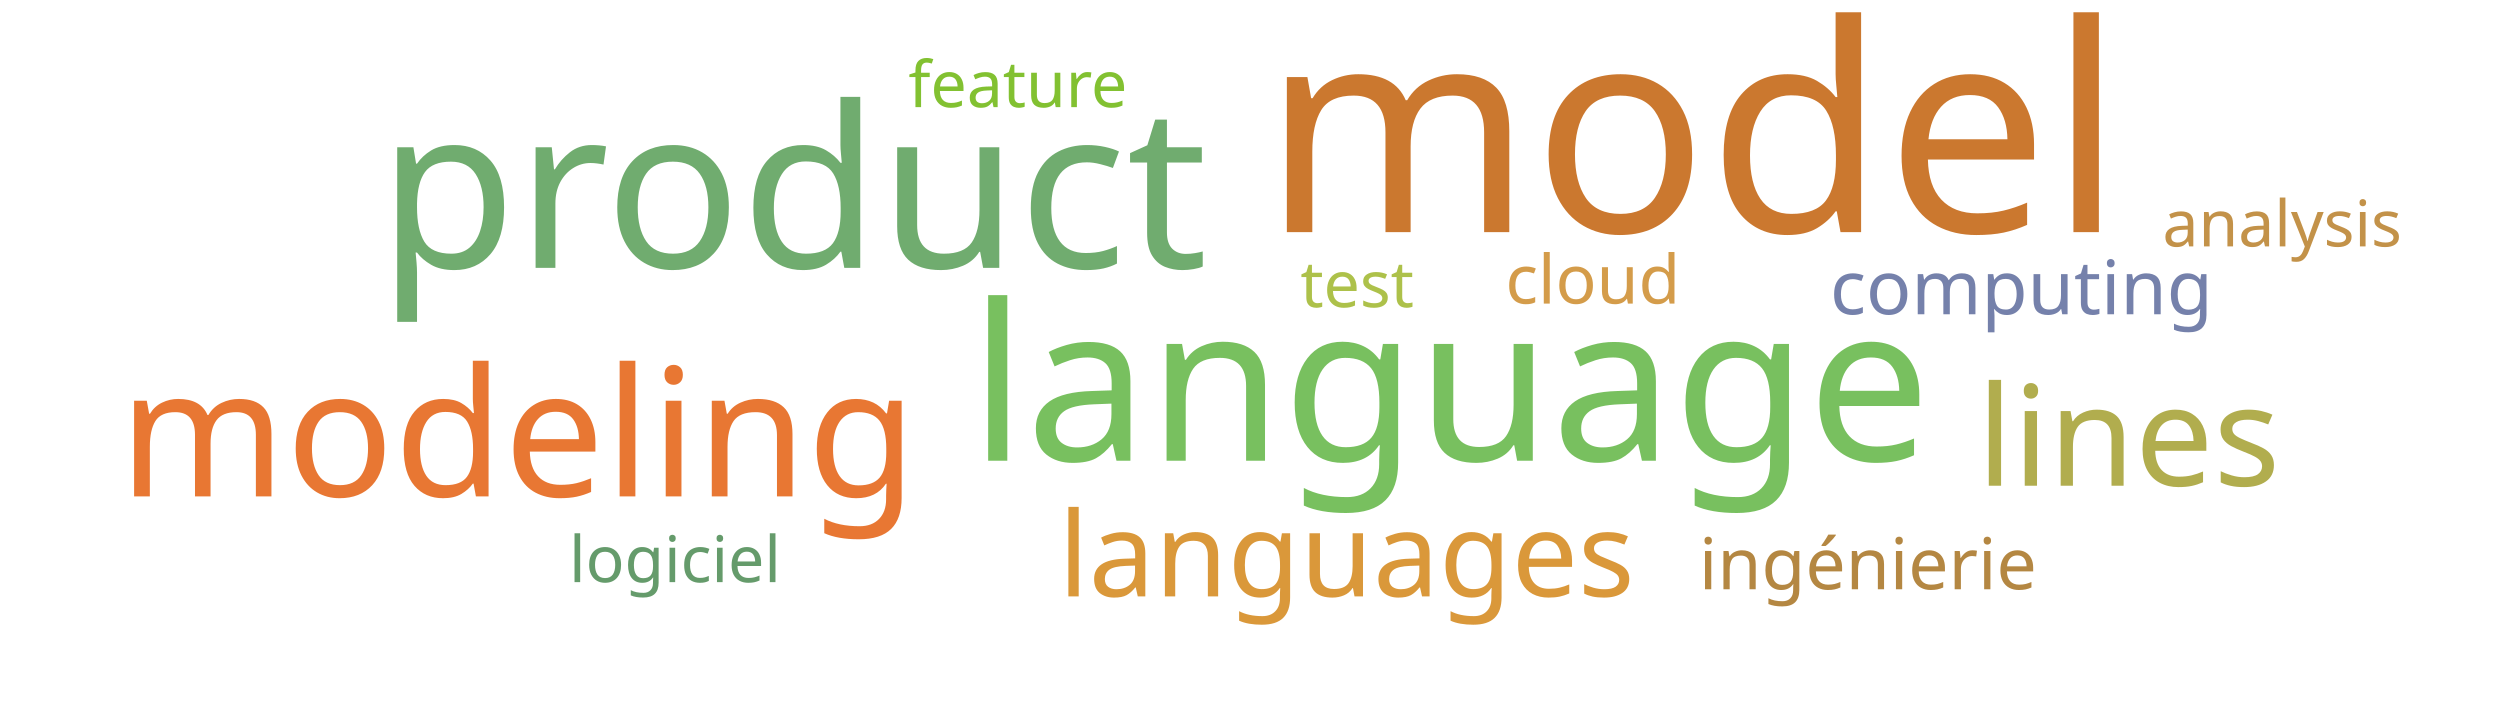
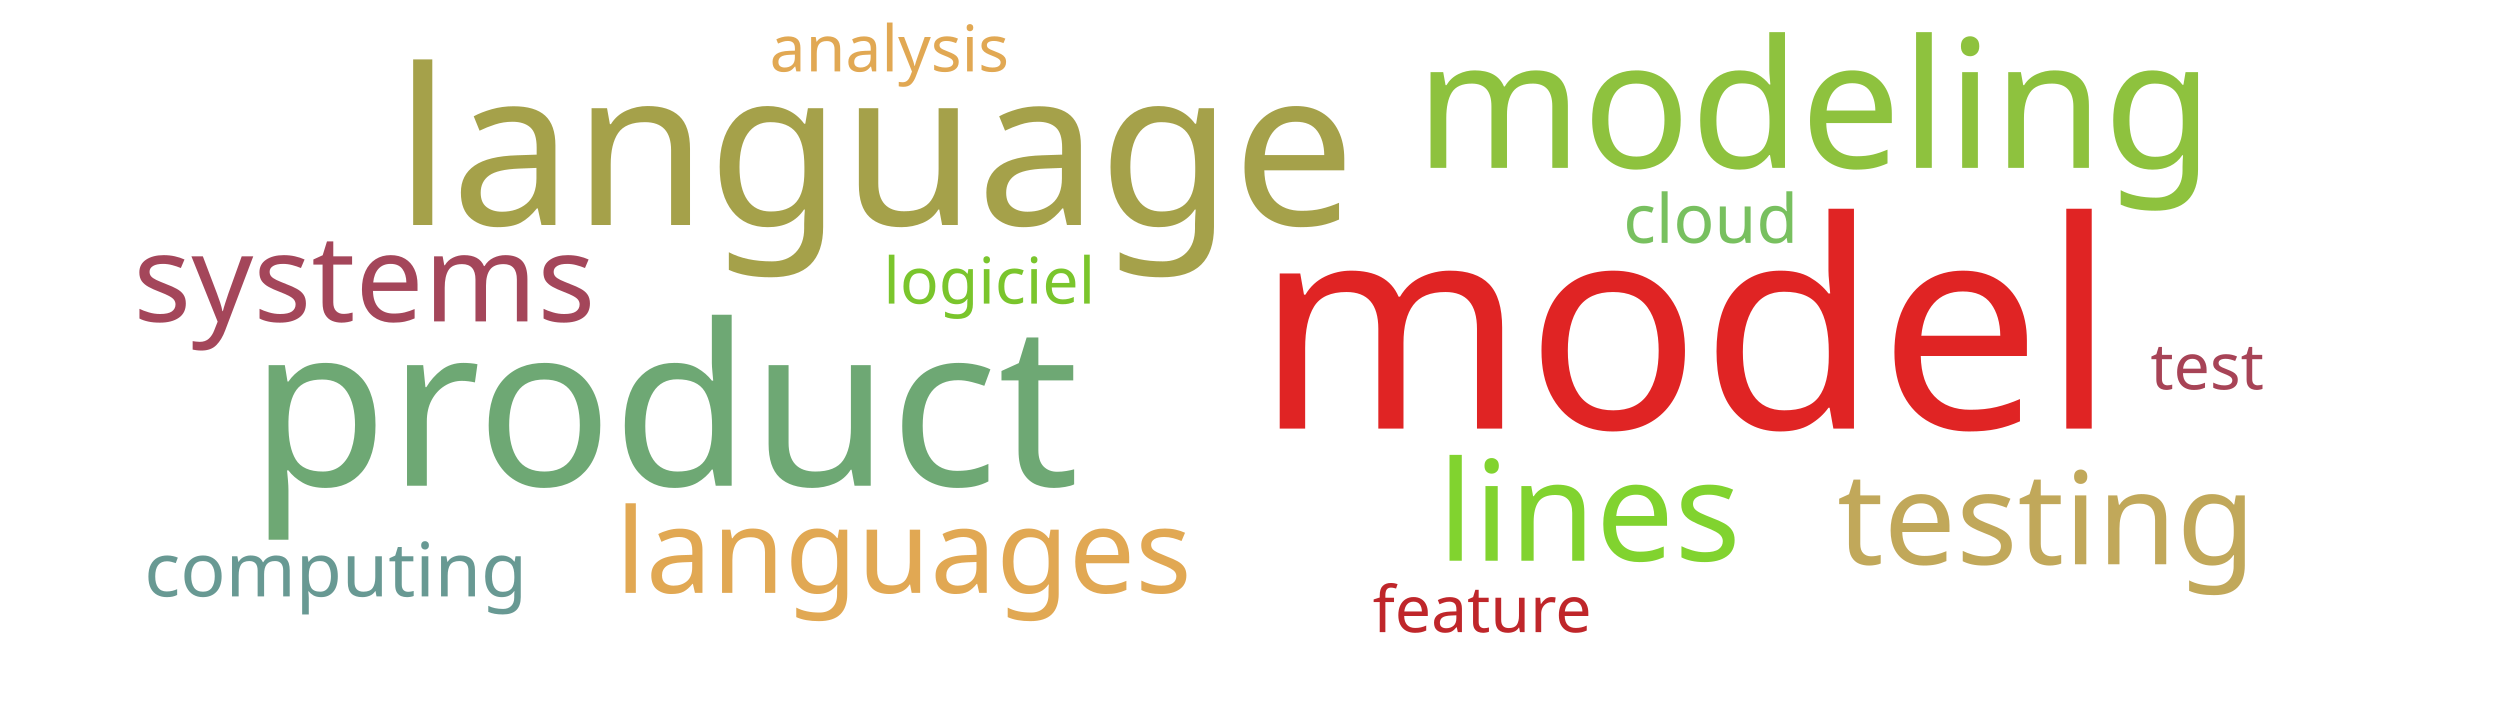
<svg xmlns="http://www.w3.org/2000/svg" width="700" height="200">
  <g transform="translate(350, 100)">
-     <text text-anchor="middle" style="font-family: Impact; font-size: 81px; fill: #cb782f" transform="translate(124,-35)rotate(0)">model</text>
-     <text text-anchor="middle" style="font-family: Impact; font-size: 63px; fill: #70ac6f" transform="translate(-128,-25)rotate(0)">product</text>
-     <text text-anchor="middle" style="font-family: Impact; font-size: 61px; fill: #78c05f" transform="translate(56,29)rotate(0)">language</text>
-     <text text-anchor="middle" style="font-family: Impact; font-size: 50px; fill: #e87733" transform="translate(-205,39)rotate(0)">modeling</text>
-     <text text-anchor="middle" style="font-family: Impact; font-size: 39px; fill: #b1ad4e" transform="translate(246,36)rotate(0)">lines</text>
-     <text text-anchor="middle" style="font-family: Impact; font-size: 33px; fill: #da983a" transform="translate(27,67)rotate(0)">languages</text>
-     <text text-anchor="middle" style="font-family: Impact; font-size: 21px; fill: #7581ab" transform="translate(216,-12)rotate(0)">computing</text>
-     <text text-anchor="middle" style="font-family: Impact; font-size: 20px; fill: #b48742" transform="translate(173,65)rotate(0)">ingénierie</text>
-     <text text-anchor="middle" style="font-family: Impact; font-size: 19px; fill: #d49c4a" transform="translate(96,-15)rotate(0)">cloud</text>
-     <text text-anchor="middle" style="font-family: Impact; font-size: 18px; fill: #adc14a" transform="translate(30,-14)rotate(0)">test</text>
-     <text text-anchor="middle" style="font-family: Impact; font-size: 18px; fill: #659b6b" transform="translate(-161,63)rotate(0)">logiciel</text>
-     <text text-anchor="middle" style="font-family: Impact; font-size: 18px; fill: #82c131" transform="translate(-65,-70)rotate(0)">feature</text>
-     <text text-anchor="middle" style="font-family: Impact; font-size: 18px; fill: #c39249" transform="translate(289,-31)rotate(0)">analysis</text>
+     <text text-anchor="middle" style="font-family: Impact; font-size: 81px; fill: #e02424" transform="translate(122,20)rotate(0)">model</text>
+     <text text-anchor="middle" style="font-family: Impact; font-size: 63px; fill: #6ea874" transform="translate(-164,36)rotate(0)">product</text>
+     <text text-anchor="middle" style="font-family: Impact; font-size: 61px; fill: #a5a14a" transform="translate(-105,-37)rotate(0)">language</text>
+     <text text-anchor="middle" style="font-family: Impact; font-size: 50px; fill: #8ec23e" transform="translate(158,-53)rotate(0)">modeling</text>
+     <text text-anchor="middle" style="font-family: Impact; font-size: 39px; fill: #81d32f" transform="translate(95,57)rotate(0)">lines</text>
+     <text text-anchor="middle" style="font-family: Impact; font-size: 36px; fill: #c1a85a" transform="translate(223,58)rotate(0)">testing</text>
+     <text text-anchor="middle" style="font-family: Impact; font-size: 34px; fill: #a4465a" transform="translate(-248,-10)rotate(0)">systems</text>
+     <text text-anchor="middle" style="font-family: Impact; font-size: 33px; fill: #e1a853" transform="translate(-97,66)rotate(0)">languages</text>
+     <text text-anchor="middle" style="font-family: Impact; font-size: 21px; fill: #689993" transform="translate(-256,67)rotate(0)">computing</text>
+     <text text-anchor="middle" style="font-family: Impact; font-size: 19px; fill: #78c05f" transform="translate(129,-32)rotate(0)">cloud</text>
+     <text text-anchor="middle" style="font-family: Impact; font-size: 18px; fill: #a74356" transform="translate(268,9)rotate(0)">test</text>
+     <text text-anchor="middle" style="font-family: Impact; font-size: 18px; fill: #7ac52c" transform="translate(-73,-15)rotate(0)">logiciel</text>
+     <text text-anchor="middle" style="font-family: Impact; font-size: 18px; fill: #bf262a" transform="translate(65,77)rotate(0)">feature</text>
+     <text text-anchor="middle" style="font-family: Impact; font-size: 18px; fill: #e1a853" transform="translate(-101,-80)rotate(0)">analysis</text>
  </g>
</svg>
